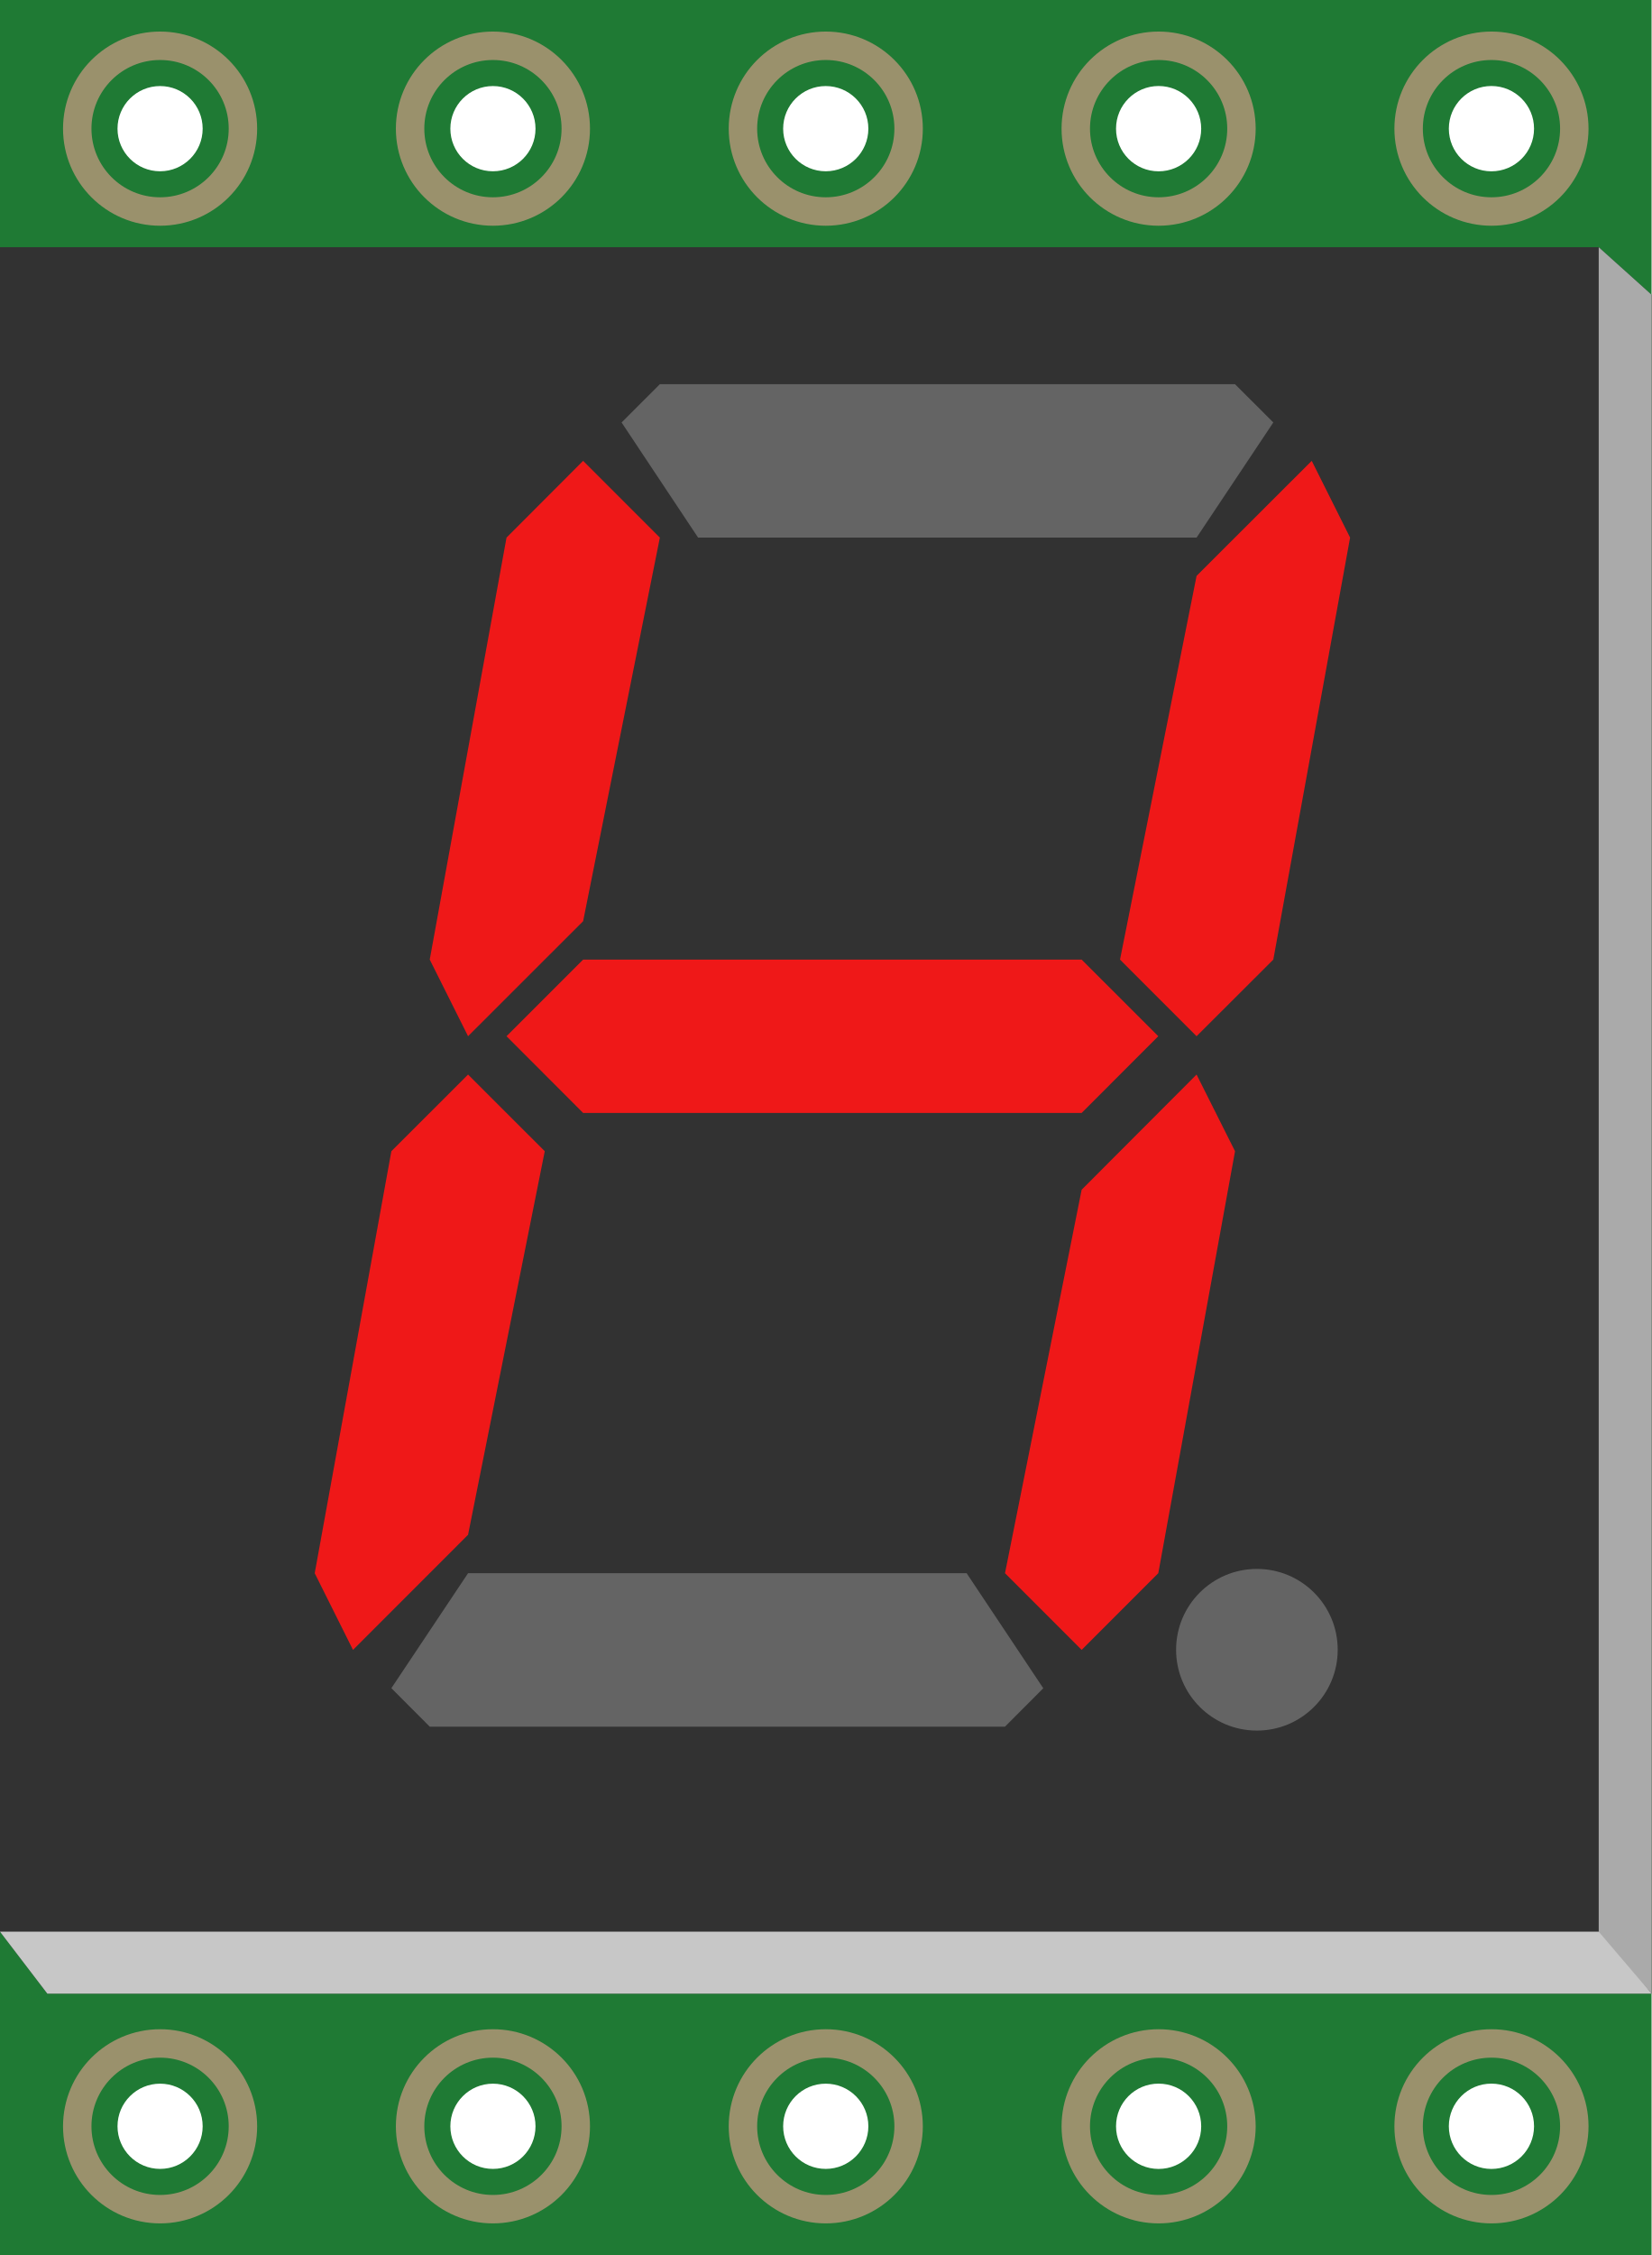
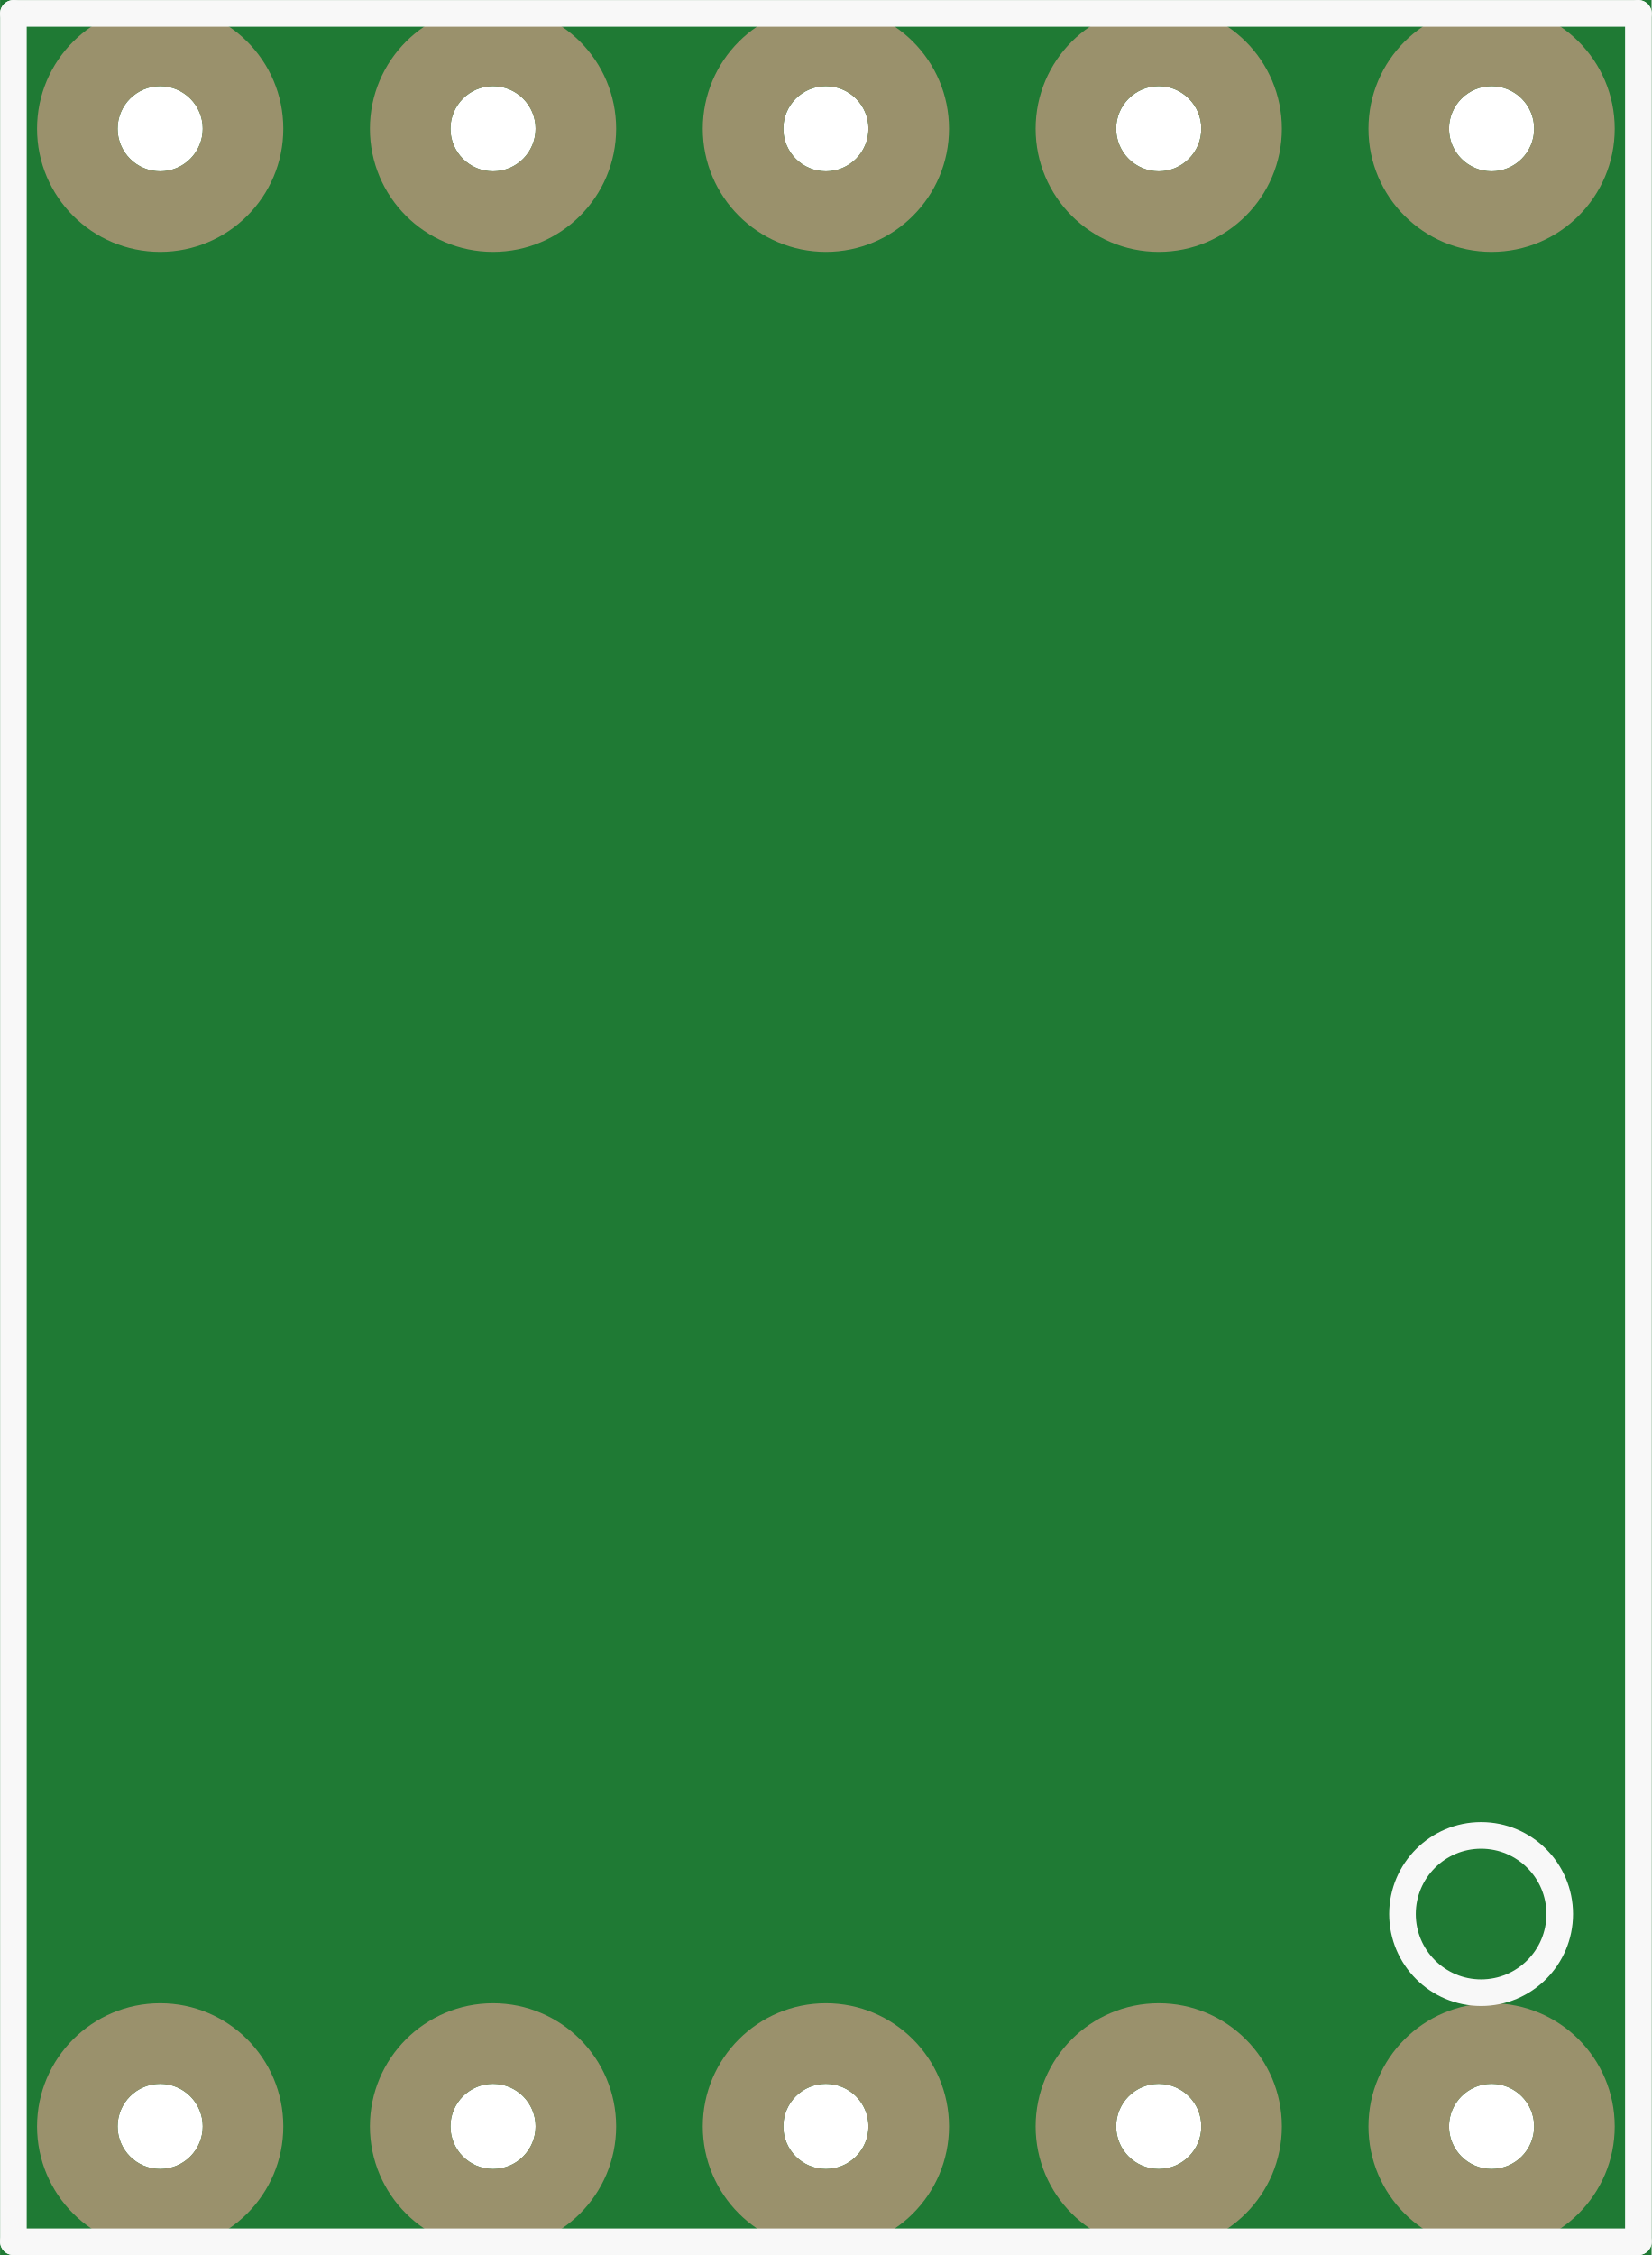
- <svg xmlns="http://www.w3.org/2000/svg" version="1.1" id="Ebene_1" x="0px" y="0px" width="35.726px" height="48.766px" viewBox="0 0 35.726 48.766" enable-background="new 0 0 35.726 48.766" xml:space="preserve">
+ <svg xmlns="http://www.w3.org/2000/svg" version="1.2" baseProfile="tiny" x="0in" y="0in" width="0.496in" height="0.677in" viewBox="0 0 12.603 17.203">
  <g id="breadboard">
-     <path fill="#1F7A34" d="M0,0h35.726v48.766H0V0z M2.542,45.982c0,0.509,0.413,0.922,0.921,0.922s0.921-0.413,0.921-0.922   s-0.413-0.921-0.921-0.921S2.542,45.473,2.542,45.982z M9.742,45.982c0,0.509,0.412,0.922,0.92,0.922   c0.509,0.001,0.922-0.412,0.922-0.921c0,0,0,0,0-0.001c0-0.509-0.413-0.921-0.921-0.921S9.742,45.473,9.742,45.982z M16.941,45.982   c0,0.509,0.413,0.922,0.921,0.922s0.922-0.413,0.922-0.922s-0.413-0.921-0.922-0.921S16.941,45.473,16.941,45.982z M24.142,45.982   c-0.001,0.509,0.411,0.922,0.92,0.923c0.509,0,0.922-0.412,0.922-0.921c0,0,0-0.001,0-0.002c0-0.509-0.411-0.921-0.92-0.922   s-0.922,0.411-0.922,0.92C24.142,45.981,24.142,45.982,24.142,45.982z M31.341,45.982c0,0.509,0.412,0.922,0.92,0.923   c0.51,0,0.922-0.412,0.923-0.921c0,0,0-0.001,0-0.002c0.001-0.509-0.411-0.921-0.921-0.922c-0.508-0.001-0.921,0.411-0.922,0.92   C31.341,45.981,31.341,45.982,31.341,45.982z M31.341,2.783c0,0.509,0.412,0.921,0.92,0.922c0.51,0,0.922-0.411,0.923-0.92   c0-0.001,0-0.002,0-0.002c0.001-0.509-0.411-0.922-0.921-0.923c-0.508,0-0.921,0.412-0.922,0.921   C31.341,2.781,31.341,2.782,31.341,2.783z M24.142,2.783c-0.001,0.509,0.411,0.921,0.92,0.922c0.509,0,0.922-0.411,0.922-0.92   c0-0.001,0-0.002,0-0.002c0-0.509-0.411-0.922-0.92-0.923c-0.509,0-0.922,0.412-0.922,0.921   C24.142,2.781,24.142,2.782,24.142,2.783z M16.941,2.783c0,0.509,0.413,0.921,0.921,0.921s0.922-0.412,0.922-0.921   s-0.413-0.922-0.922-0.922S16.941,2.274,16.941,2.783z M9.742,2.783c0,0.509,0.412,0.921,0.92,0.921   c0.509,0.001,0.922-0.411,0.922-0.92c0-0.001,0-0.001,0-0.001c0-0.509-0.413-0.922-0.921-0.922S9.742,2.274,9.742,2.783z    M2.542,2.783c0,0.509,0.413,0.921,0.921,0.921s0.921-0.412,0.921-0.921S3.972,1.861,3.463,1.861S2.542,2.274,2.542,2.783z" />
-     <circle id="connector0pin" fill="none" stroke="#9A916C" stroke-width="0.615" cx="3.463" cy="45.983" r="1.792" />
-     <circle id="connector1pin" fill="none" stroke="#9A916C" stroke-width="0.615" cx="10.663" cy="45.983" r="1.792" />
-     <circle id="connector2pin" fill="none" stroke="#9A916C" stroke-width="0.615" cx="17.863" cy="45.983" r="1.792" />
-     <circle id="connector3pin" fill="none" stroke="#9A916C" stroke-width="0.615" cx="25.063" cy="45.983" r="1.792" />
-     <circle id="connector4pin" fill="none" stroke="#9A916C" stroke-width="0.615" cx="32.263" cy="45.983" r="1.792" />
-     <circle id="connector5pin" fill="none" stroke="#9A916C" stroke-width="0.615" cx="32.263" cy="2.782" r="1.792" />
-     <circle id="connector6pin" fill="none" stroke="#9A916C" stroke-width="0.615" cx="25.063" cy="2.782" r="1.792" />
-     <circle id="connector7pin" fill="none" stroke="#9A916C" stroke-width="0.615" cx="17.863" cy="2.782" r="1.792" />
-     <circle id="connector8pin" fill="none" stroke="#9A916C" stroke-width="0.615" cx="10.663" cy="2.782" r="1.792" />
-     <circle id="connector9pin" fill="none" stroke="#9A916C" stroke-width="0.615" cx="3.463" cy="2.782" r="1.792" />
-   </g>
-   <g>
-     <polygon fill="#323232" points="0,5.346 34.583,5.346 35.726,6.374 35.726,43.114 1.024,43.114 0,41.774  " />
-     <polygon fill="#C7C7C7" points="34.7,41.774 0,41.774 1.024,43.114 35.726,43.114  " />
-     <polygon fill="#AAAAAA" points="34.583,41.774 35.726,43.114 35.726,6.374 34.583,5.346  " />
-   </g>
-   <g>
-     <polygon fill="#646464" points="14.274,8.309 26.716,8.309 27.544,9.136 25.884,11.626 15.101,11.626 13.446,9.136  " />
-     <polygon fill="#EF1818" points="28.375,9.966 29.205,11.626 27.544,20.752 25.884,22.409 24.228,20.752 25.884,12.454  " />
-     <polygon fill="#EF1818" points="25.884,23.238 26.716,24.896 25.056,34.022 23.398,35.68 21.74,34.022 23.398,25.729  " />
-     <polygon fill="#646464" points="21.74,37.34 9.296,37.34 8.466,36.508 10.125,34.022 20.91,34.022 22.568,36.51  " />
-     <polygon fill="#EF1818" points="7.636,35.68 6.808,34.022 8.466,24.896 10.125,23.238 11.784,24.896 10.125,33.191  " />
-     <polygon fill="#EF1818" points="10.125,22.409 9.296,20.752 10.957,11.626 12.614,9.966 14.274,11.626 12.614,19.922  " />
-     <polyline fill="#EF1818" points="10.957,22.409 12.614,20.752 23.398,20.752 25.056,22.409 23.398,24.068 12.614,24.068  " />
-     <circle fill="#646464" cx="27.189" cy="35.677" r="1.748" />
+     <path fill="#1F7A34" stroke="none" stroke-width="0" d="M0,0l12.603,0 0,17.203 -12.603,0 0,-17.203z M0.897,16.222a0.325,0.325 0 1 0 0.65,0 0.325,0.325 0 1 0 -0.65,0z M3.437,16.222a0.325,0.325 0 1 0 0.65,0 0.325,0.325 0 1 0 -0.65,0z M5.977,16.222a0.325,0.325 0 1 0 0.65,0 0.325,0.325 0 1 0 -0.65,0z M8.517,16.222a0.325,0.325 0 1 0 0.65,0 0.325,0.325 0 1 0 -0.65,0z M11.057,16.222a0.325,0.325 0 1 0 0.65,0 0.325,0.325 0 1 0 -0.65,0z M11.057,0.982a0.325,0.325 0 1 0 0.65,0 0.325,0.325 0 1 0 -0.65,0z M8.517,0.982a0.325,0.325 0 1 0 0.65,0 0.325,0.325 0 1 0 -0.65,0z M5.977,0.982a0.325,0.325 0 1 0 0.65,0 0.325,0.325 0 1 0 -0.65,0z M3.437,0.982a0.325,0.325 0 1 0 0.65,0 0.325,0.325 0 1 0 -0.65,0z M0.897,0.982a0.325,0.325 0 1 0 0.65,0 0.325,0.325 0 1 0 -0.65,0z " />
+     <circle id="connector0pin" connectorname="1" cx="1.222" cy="16.222" r="0.632" stroke="#9A916C" stroke-width="0.615" fill="none" />
+     <circle id="connector1pin" connectorname="2" cx="3.762" cy="16.222" r="0.632" stroke="#9A916C" stroke-width="0.615" fill="none" />
+     <circle id="connector2pin" connectorname="3" cx="6.302" cy="16.222" r="0.632" stroke="#9A916C" stroke-width="0.615" fill="none" />
+     <circle id="connector3pin" connectorname="4" cx="8.842" cy="16.222" r="0.632" stroke="#9A916C" stroke-width="0.615" fill="none" />
+     <circle id="connector4pin" connectorname="5" cx="11.382" cy="16.222" r="0.632" stroke="#9A916C" stroke-width="0.615" fill="none" />
+     <circle id="connector5pin" connectorname="6" cx="11.382" cy="0.982" r="0.632" stroke="#9A916C" stroke-width="0.615" fill="none" />
+     <circle id="connector6pin" connectorname="7" cx="8.842" cy="0.982" r="0.632" stroke="#9A916C" stroke-width="0.615" fill="none" />
+     <circle id="connector7pin" connectorname="8" cx="6.302" cy="0.982" r="0.632" stroke="#9A916C" stroke-width="0.615" fill="none" />
+     <circle id="connector8pin" connectorname="9" cx="3.762" cy="0.982" r="0.632" stroke="#9A916C" stroke-width="0.615" fill="none" />
+     <circle id="connector9pin" connectorname="10" cx="1.222" cy="0.982" r="0.632" stroke="#9A916C" stroke-width="0.615" fill="none" />
+     <line class="other" x1="12.502" y1="0.102" x2="0.102" y2="0.102" stroke="#f8f8f8" stroke-width="0.203" stroke-linecap="round" />
+     <line class="other" x1="0.102" y1="0.102" x2="0.102" y2="17.102" stroke="#f8f8f8" stroke-width="0.203" stroke-linecap="round" />
+     <line class="other" x1="0.102" y1="17.102" x2="12.502" y2="17.102" stroke="#f8f8f8" stroke-width="0.203" stroke-linecap="round" />
+     <line class="other" x1="12.502" y1="17.102" x2="12.502" y2="0.102" stroke="#f8f8f8" stroke-width="0.203" stroke-linecap="round" />
+     <circle class="other" cx="11.302" cy="14.602" r="0.6" stroke="#f8f8f8" stroke-width="0.203" fill="none" />
  </g>
</svg>
